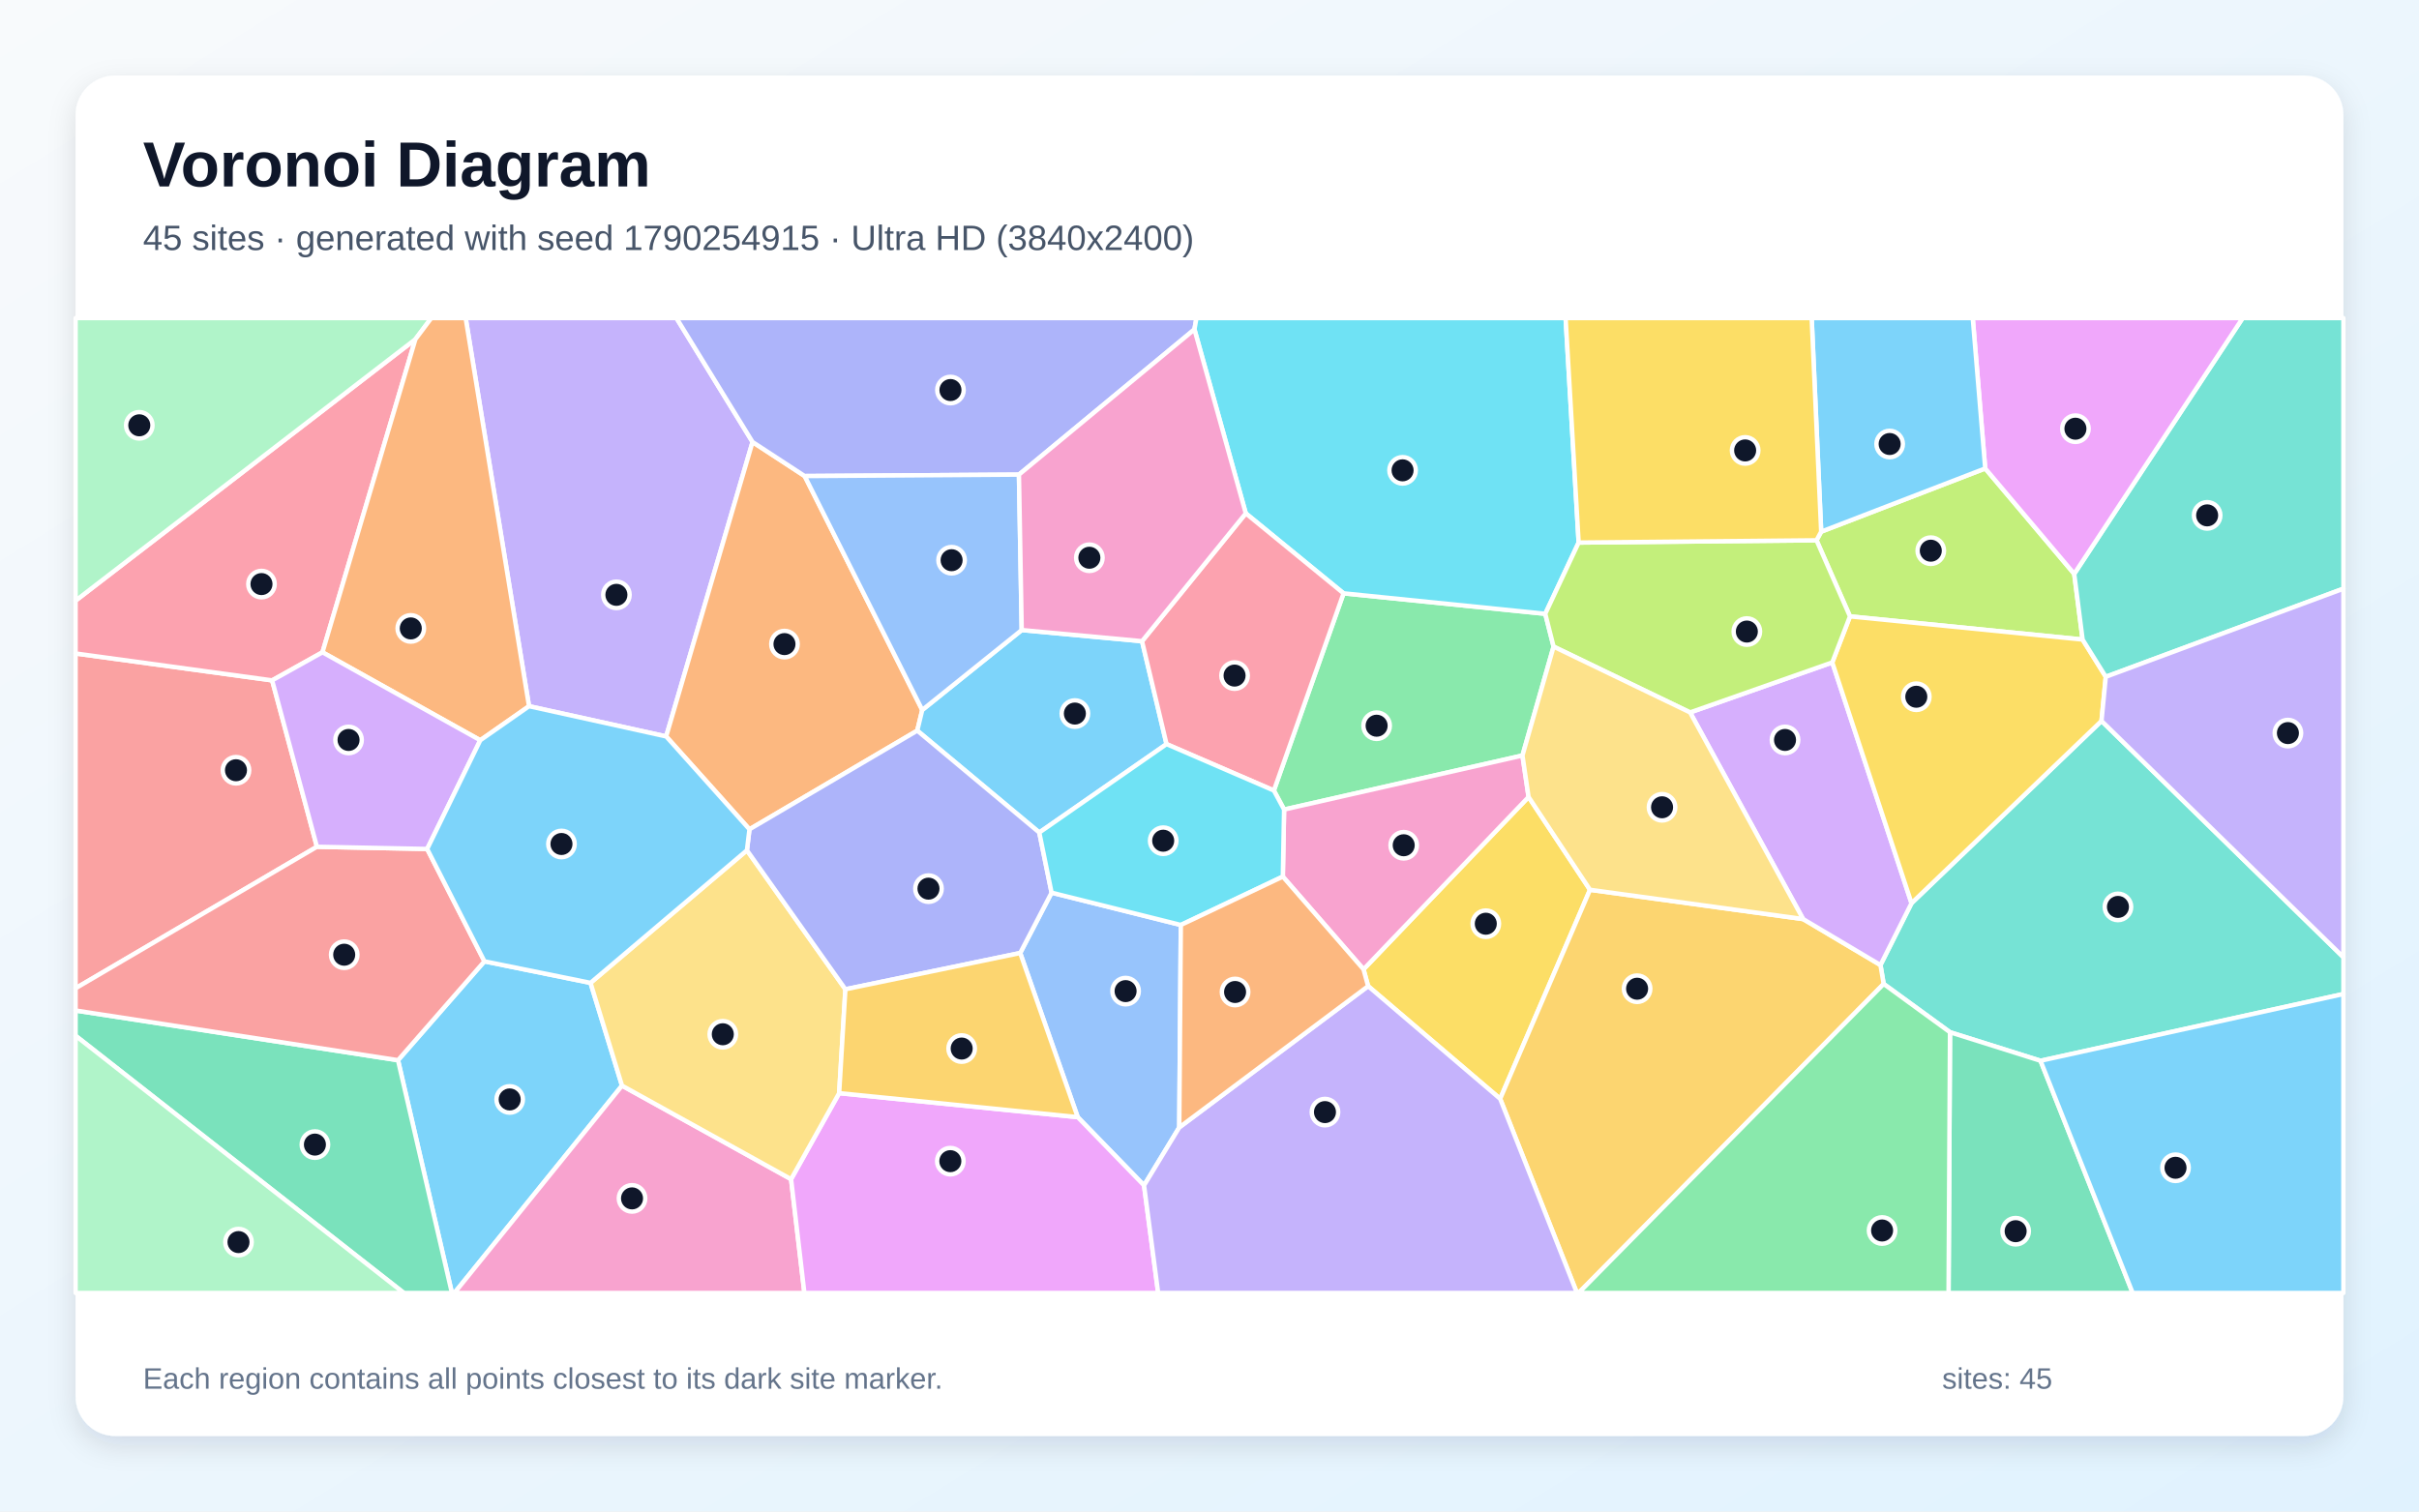
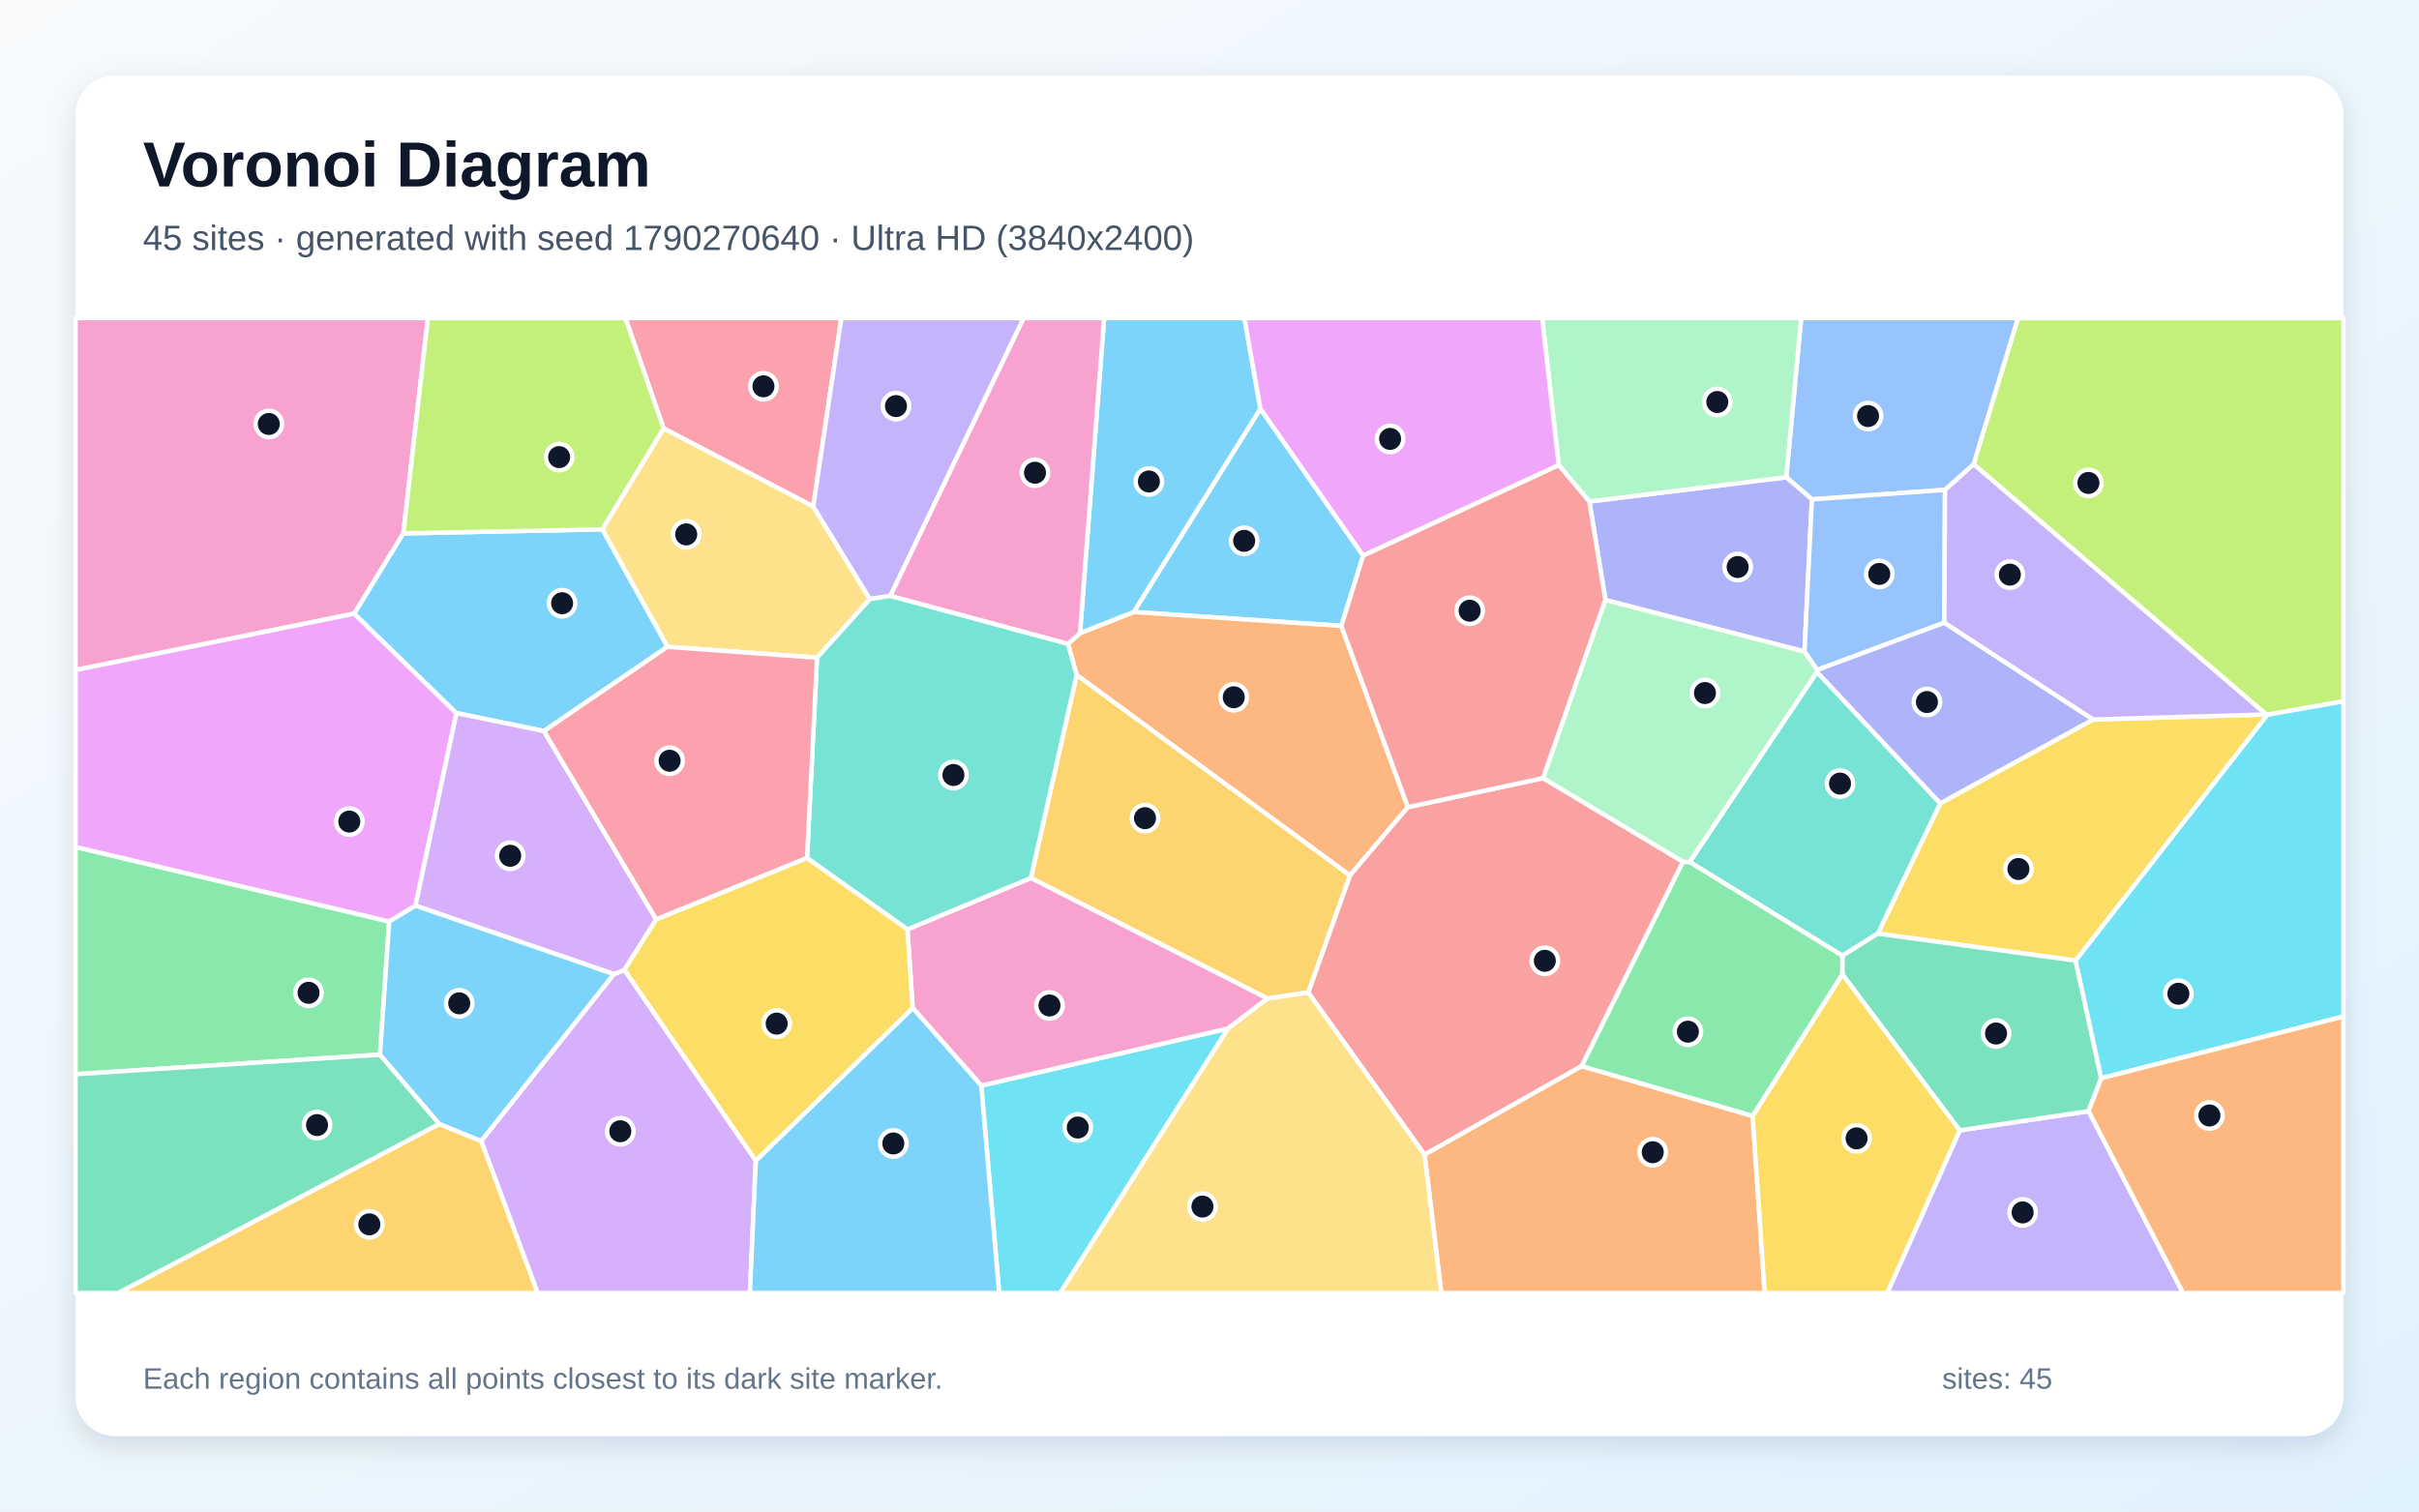
<svg xmlns="http://www.w3.org/2000/svg" width="3840" height="2400" viewBox="0 0 3840 2400" role="img" aria-labelledby="title description">
  <defs>
    <linearGradient id="background" x1="0" y1="0" x2="1" y2="1">
      <stop stop-color="#F8FAFC" />
      <stop offset="1" stop-color="#E0F2FE" />
    </linearGradient>
    <filter id="shadow" x="-5%" y="-5%" width="110%" height="110%">
      <feDropShadow dx="0" dy="15" stdDeviation="22" flood-color="#0F172A" flood-opacity=".12" />
    </filter>
  </defs>
  <rect width="3840" height="2400" fill="url(#background)" />
  <rect x="120" y="120" width="3600" height="2160" rx="63" fill="#FFFFFF" filter="url(#shadow)" />
  <g font-family="Arial, sans-serif">
    <text x="227" y="296" font-size="101" font-weight="700" fill="#0F172A">Voronoi Diagram</text>
-     <text x="227" y="397" font-size="56" fill="#475569">45 sites · generated with seed 1790254915 · Ultra HD (3840x2400)</text>
+     <text x="227" y="397" font-size="56" fill="#475569">45 sites · generated with seed 1790270640 · Ultra HD (3840x2400)</text>
  </g>
  <g stroke="#FFFFFF" stroke-width="7" stroke-linejoin="round">
-     <polygon points="631.8,1683.4 769.0,1526.4 937.4,1560.6 987.4,1723.8 721.3,2053.0 717.4,2053.0" fill="#38BDF8" fill-opacity="0.65" />
-     <polygon points="1194.6,701.8 1057.5,1169.3 839.8,1121.3 739.2,505.0 1073.8,505.0" fill="#A78BFA" fill-opacity="0.65" />
-     <polygon points="987.4,1723.8 1255.8,1872.3 1276.9,2053.0 721.3,2053.0" fill="#F472B6" fill-opacity="0.65" />
-     <polygon points="1277.4,755.9 1464.0,1127.3 1456.1,1160.1 1189.7,1316.8 1057.5,1169.3 1194.6,701.8" fill="#FB923C" fill-opacity="0.65" />
-     <polygon points="2171.8,1565.8 2164.5,1539.1 2426.5,1265.4 2524.0,1412.8 2381.4,1744.7" fill="#FACC15" fill-opacity="0.65" />
-     <polygon points="2466.2,1026.7 2416.8,1199.6 2038.4,1285.4 2022.2,1255.2 2132.8,942.1 2453.0,974.6" fill="#4ADE80" fill-opacity="0.65" />
-     <polygon points="3239.2,1684.3 3095.5,1639.0 2990.2,1562.3 2985.1,1532.3 3034.4,1434.1 3336.0,1144.7 3720.0,1519.9 3720.0,1578.3" fill="#2DD4BF" fill-opacity="0.65" />
-     <polygon points="1874.5,1468.7 1872.0,1790.1 1816.1,1882.2 1710.8,1773.8 1619.5,1513.2 1669.3,1417.4" fill="#60A5FA" fill-opacity="0.65" />
-     <polygon points="1255.8,1872.3 1332.1,1735.7 1710.8,1773.8 1816.1,1882.2 1838.5,2053.0 1276.9,2053.0" fill="#E879F9" fill-opacity="0.65" />
-     <polygon points="3095.5,1639.0 3239.2,1684.3 3385.5,2053.0 3093.2,2053.0" fill="#34D399" fill-opacity="0.65" />
-     <polygon points="432.0,1080.3 503.1,1344.5 120.0,1569.2 120.0,1037.6" fill="#F87171" fill-opacity="0.65" />
-     <polygon points="1896.1,523.0 1617.5,753.6 1277.4,755.9 1194.6,701.8 1073.8,505.0 1899.3,505.0" fill="#818CF8" fill-opacity="0.65" />
-     <polygon points="2381.4,1744.7 2524.0,1412.8 2862.3,1459.3 2985.1,1532.3 2990.2,1562.3 2505.9,2053.0 2503.3,2053.0" fill="#FBBF24" fill-opacity="0.65" />
-     <polygon points="2891.0,844.2 3151.4,743.8 3292.7,911.2 3306.0,1015.5 2936.7,978.7 2883.6,857.9" fill="#A3E635" fill-opacity="0.65" />
-     <polygon points="2682.9,1131.2 2908.6,1051.8 3034.4,1434.1 2985.1,1532.3 2862.3,1459.3" fill="#C084FC" fill-opacity="0.65" />
-     <polygon points="511.9,1035.7 432.0,1080.3 120.0,1037.6 120.0,953.7 659.4,538.7" fill="#FB7185" fill-opacity="0.65" />
-     <polygon points="2506.0,861.5 2453.0,974.6 2132.8,942.1 1977.6,815.1 1896.1,523.0 1899.3,505.0 2485.3,505.0" fill="#22D3EE" fill-opacity="0.65" />
-     <polygon points="659.4,538.7 120.0,953.7 120.0,505.0 684.7,505.0" fill="#86EFAC" fill-opacity="0.65" />
-     <polygon points="1185.7,1350.1 1342.0,1570.8 1332.1,1735.7 1255.8,1872.3 987.4,1723.8 937.4,1560.6" fill="#FCD34D" fill-opacity="0.65" />
-     <polygon points="3239.2,1684.3 3720.0,1578.3 3720.0,2053.0 3385.5,2053.0" fill="#38BDF8" fill-opacity="0.65" />
-     <polygon points="1621.9,1000.4 1812.9,1018.1 1851.8,1181.5 1649.8,1321.9 1456.1,1160.1 1464.0,1127.3" fill="#38BDF8" fill-opacity="0.65" />
-     <polygon points="1816.1,1882.2 1872.0,1790.1 2171.8,1565.8 2381.4,1744.7 2503.3,2053.0 1838.5,2053.0" fill="#A78BFA" fill-opacity="0.65" />
-     <polygon points="2036.4,1391.9 2038.4,1285.4 2416.8,1199.6 2426.5,1265.4 2164.5,1539.1" fill="#F472B6" fill-opacity="0.65" />
-     <polygon points="839.8,1121.3 762.4,1175.4 511.9,1035.7 659.4,538.7 684.7,505.0 739.2,505.0" fill="#FB923C" fill-opacity="0.65" />
-     <polygon points="2908.6,1051.8 2936.7,978.7 3306.0,1015.5 3342.8,1074.6 3336.0,1144.7 3034.4,1434.1" fill="#FACC15" fill-opacity="0.65" />
-     <polygon points="2990.2,1562.3 3095.5,1639.0 3093.2,2053.0 2505.9,2053.0" fill="#4ADE80" fill-opacity="0.65" />
-     <polygon points="3342.8,1074.6 3306.0,1015.5 3292.7,911.2 3560.1,505.0 3720.0,505.0 3720.0,934.7" fill="#2DD4BF" fill-opacity="0.65" />
-     <polygon points="1617.5,753.6 1621.9,1000.4 1464.0,1127.3 1277.4,755.9" fill="#60A5FA" fill-opacity="0.65" />
-     <polygon points="3292.7,911.2 3151.4,743.8 3131.6,505.0 3560.1,505.0" fill="#E879F9" fill-opacity="0.65" />
-     <polygon points="120.0,1644.6 120.0,1604.5 631.8,1683.4 717.4,2053.0 641.1,2053.0" fill="#34D399" fill-opacity="0.65" />
-     <polygon points="120.0,1604.5 120.0,1569.2 503.1,1344.5 678.1,1348.0 769.0,1526.4 631.8,1683.4" fill="#F87171" fill-opacity="0.65" />
-     <polygon points="1649.8,1321.9 1669.3,1417.4 1619.5,1513.2 1342.0,1570.8 1185.7,1350.1 1189.7,1316.8 1456.1,1160.1" fill="#818CF8" fill-opacity="0.65" />
-     <polygon points="1332.1,1735.7 1342.0,1570.8 1619.5,1513.2 1710.8,1773.8" fill="#FBBF24" fill-opacity="0.65" />
-     <polygon points="2883.6,857.9 2936.7,978.7 2908.6,1051.8 2682.9,1131.2 2466.2,1026.7 2453.0,974.6 2506.0,861.5" fill="#A3E635" fill-opacity="0.65" />
-     <polygon points="511.9,1035.7 762.4,1175.4 678.1,1348.0 503.1,1344.5 432.0,1080.3" fill="#C084FC" fill-opacity="0.65" />
-     <polygon points="1977.6,815.1 2132.8,942.1 2022.2,1255.2 1851.8,1181.5 1812.9,1018.1" fill="#FB7185" fill-opacity="0.65" />
-     <polygon points="2036.4,1391.9 1874.5,1468.7 1669.3,1417.4 1649.8,1321.9 1851.8,1181.5 2022.2,1255.2 2038.4,1285.4" fill="#22D3EE" fill-opacity="0.65" />
-     <polygon points="120.0,1644.6 641.1,2053.0 120.0,2053.0" fill="#86EFAC" fill-opacity="0.65" />
-     <polygon points="2682.9,1131.2 2862.3,1459.3 2524.0,1412.8 2426.5,1265.4 2416.8,1199.6 2466.2,1026.7" fill="#FCD34D" fill-opacity="0.65" />
-     <polygon points="1189.7,1316.8 1185.7,1350.1 937.4,1560.6 769.0,1526.4 678.1,1348.0 762.4,1175.4 839.8,1121.3 1057.5,1169.3" fill="#38BDF8" fill-opacity="0.65" />
-     <polygon points="3151.4,743.8 2891.0,844.2 2875.9,505.0 3131.6,505.0" fill="#38BDF8" fill-opacity="0.65" />
-     <polygon points="3336.0,1144.7 3342.8,1074.6 3720.0,934.7 3720.0,1519.9" fill="#A78BFA" fill-opacity="0.65" />
-     <polygon points="1977.6,815.1 1812.9,1018.1 1621.9,1000.4 1617.5,753.6 1896.1,523.0" fill="#F472B6" fill-opacity="0.65" />
-     <polygon points="1872.0,1790.1 1874.5,1468.7 2036.4,1391.9 2164.5,1539.1 2171.8,1565.8" fill="#FB923C" fill-opacity="0.65" />
-     <polygon points="2891.0,844.2 2883.6,857.9 2506.0,861.5 2485.3,505.0 2875.9,505.0" fill="#FACC15" fill-opacity="0.65" />
+     <polygon points="2163.9,882.3 2129.3,993.8 1799.6,971.8 2000.8,648.9" fill="#38BDF8" fill-opacity="0.65" />
+     <polygon points="3110.9,1794.8 3315.5,1764.3 3465.4,2053.0 2995.8,2053.0" fill="#A78BFA" fill-opacity="0.65" />
+     <polygon points="640.3,846.9 562.4,974.3 120.0,1063.9 120.0,505.0 679.3,505.0" fill="#F472B6" fill-opacity="0.65" />
+     <polygon points="1709.1,1071.8 1695.3,1022.2 1714.4,1005.2 1799.6,971.8 2129.3,993.8 2234.9,1281.6 2142.9,1390.1" fill="#FB923C" fill-opacity="0.65" />
+     <polygon points="3294.9,1525.2 2980.9,1482.4 3080.0,1275.5 3322.7,1142.4 3597.4,1134.4 3599.6,1134.8" fill="#FACC15" fill-opacity="0.65" />
+     <polygon points="603.2,1674.6 120.0,1705.6 120.0,1344.8 617.9,1463.2" fill="#4ADE80" fill-opacity="0.65" />
+     <polygon points="2884.3,1066.9 3080.0,1275.5 2980.9,1482.4 2924.7,1517.5 2682.1,1368.7" fill="#2DD4BF" fill-opacity="0.65" />
+     <polygon points="3133.1,737.2 3087.6,777.8 2876.3,792.9 2835.6,757.8 2859.2,505.0 3203.6,505.0" fill="#60A5FA" fill-opacity="0.65" />
+     <polygon points="724.6,1132.3 659.6,1438.0 617.9,1463.2 120.0,1344.8 120.0,1063.9 562.4,974.3" fill="#E879F9" fill-opacity="0.65" />
+     <polygon points="3335.6,1712.0 3315.5,1764.3 3110.9,1794.8 2924.5,1547.0 2924.7,1517.5 2980.9,1482.4 3294.9,1525.2" fill="#34D399" fill-opacity="0.65" />
+     <polygon points="2671.7,1368.2 2510.9,1692.8 2261.4,1833.4 2076.6,1575.9 2142.9,1390.1 2234.9,1281.6 2449.6,1235.5" fill="#F87171" fill-opacity="0.65" />
+     <polygon points="2548.5,952.7 2523.0,796.3 2835.6,757.8 2876.3,792.9 2864.5,1034.6" fill="#818CF8" fill-opacity="0.65" />
+     <polygon points="2012.0,1585.5 1636.4,1394.1 1709.1,1071.8 2142.9,1390.1 2076.6,1575.9" fill="#FBBF24" fill-opacity="0.65" />
+     <polygon points="3599.6,1134.8 3597.4,1134.4 3133.1,737.2 3203.6,505.0 3720.0,505.0 3720.0,1113.6" fill="#A3E635" fill-opacity="0.65" />
+     <polygon points="763.8,1811.7 974.4,1546.7 991.2,1540.0 1199.8,1842.9 1190.4,2053.0 853.4,2053.0" fill="#C084FC" fill-opacity="0.65" />
+     <polygon points="1291.0,804.2 1053.4,680.3 992.7,505.0 1335.6,505.0" fill="#FB7185" fill-opacity="0.65" />
+     <polygon points="1557.7,1723.7 1949.5,1633.0 1683.0,2053.0 1586.1,2053.0" fill="#22D3EE" fill-opacity="0.65" />
+     <polygon points="2835.6,757.8 2523.0,796.3 2474.4,738.6 2448.0,505.0 2859.2,505.0" fill="#86EFAC" fill-opacity="0.65" />
+     <polygon points="1380.9,951.2 1297.0,1044.3 1059.5,1027.0 956.0,840.5 1053.4,680.3 1291.0,804.2" fill="#FCD34D" fill-opacity="0.65" />
+     <polygon points="1714.4,1005.2 1752.7,505.0 1975.4,505.0 2000.8,648.9 1799.6,971.8" fill="#38BDF8" fill-opacity="0.65" />
+     <polygon points="956.0,840.5 1059.5,1027.0 863.4,1160.8 724.6,1132.3 562.4,974.3 640.3,846.9" fill="#38BDF8" fill-opacity="0.65" />
+     <polygon points="1413.5,946.1 1380.9,951.2 1291.0,804.2 1335.6,505.0 1625.1,505.0" fill="#A78BFA" fill-opacity="0.65" />
+     <polygon points="1949.5,1633.0 1557.7,1723.7 1448.8,1600.5 1440.5,1475.7 1636.4,1394.1 2012.0,1585.5" fill="#F472B6" fill-opacity="0.65" />
+     <polygon points="2261.4,1833.4 2510.9,1692.8 2782.2,1771.9 2801.3,2053.0 2288.0,2053.0" fill="#FB923C" fill-opacity="0.65" />
+     <polygon points="2782.2,1771.9 2924.5,1547.0 3110.9,1794.8 2995.8,2053.0 2801.3,2053.0" fill="#FACC15" fill-opacity="0.65" />
+     <polygon points="2782.2,1771.9 2510.9,1692.8 2671.7,1368.2 2682.1,1368.7 2924.7,1517.5 2924.5,1547.0" fill="#4ADE80" fill-opacity="0.65" />
+     <polygon points="1440.5,1475.7 1281.1,1362.4 1297.0,1044.3 1380.9,951.2 1413.5,946.1 1695.3,1022.2 1709.1,1071.8 1636.4,1394.1" fill="#2DD4BF" fill-opacity="0.65" />
+     <polygon points="3086.5,988.7 2884.4,1063.8 2864.5,1034.6 2876.3,792.9 3087.6,777.8" fill="#60A5FA" fill-opacity="0.65" />
+     <polygon points="2474.4,738.6 2163.9,882.3 2000.8,648.9 1975.4,505.0 2448.0,505.0" fill="#E879F9" fill-opacity="0.65" />
+     <polygon points="120.0,1705.6 603.2,1674.6 697.5,1784.7 188.2,2053.0 120.0,2053.0" fill="#34D399" fill-opacity="0.65" />
+     <polygon points="2474.4,738.6 2523.0,796.3 2548.5,952.7 2449.6,1235.5 2234.9,1281.6 2129.3,993.8 2163.9,882.3" fill="#F87171" fill-opacity="0.65" />
+     <polygon points="2884.4,1063.8 3086.5,988.7 3322.7,1142.4 3080.0,1275.5 2884.3,1066.9" fill="#818CF8" fill-opacity="0.65" />
+     <polygon points="697.5,1784.7 763.8,1811.7 853.4,2053.0 188.2,2053.0" fill="#FBBF24" fill-opacity="0.65" />
+     <polygon points="1053.4,680.3 956.0,840.5 640.3,846.9 679.3,505.0 992.7,505.0" fill="#A3E635" fill-opacity="0.65" />
+     <polygon points="1041.7,1459.9 991.2,1540.0 974.4,1546.7 659.6,1438.0 724.6,1132.3 863.4,1160.8" fill="#C084FC" fill-opacity="0.65" />
+     <polygon points="1281.1,1362.4 1041.7,1459.9 863.4,1160.8 1059.5,1027.0 1297.0,1044.3" fill="#FB7185" fill-opacity="0.65" />
+     <polygon points="3335.6,1712.0 3294.9,1525.2 3599.6,1134.8 3720.0,1113.6 3720.0,1614.0" fill="#22D3EE" fill-opacity="0.65" />
+     <polygon points="2548.5,952.7 2864.5,1034.6 2884.4,1063.8 2884.3,1066.9 2682.1,1368.7 2671.7,1368.2 2449.6,1235.5" fill="#86EFAC" fill-opacity="0.65" />
+     <polygon points="1949.5,1633.0 2012.0,1585.5 2076.6,1575.9 2261.4,1833.4 2288.0,2053.0 1683.0,2053.0" fill="#FCD34D" fill-opacity="0.65" />
+     <polygon points="974.4,1546.7 763.8,1811.7 697.5,1784.7 603.2,1674.6 617.9,1463.2 659.6,1438.0" fill="#38BDF8" fill-opacity="0.65" />
+     <polygon points="1199.8,1842.9 1448.8,1600.5 1557.7,1723.7 1586.1,2053.0 1190.4,2053.0" fill="#38BDF8" fill-opacity="0.65" />
+     <polygon points="3597.4,1134.4 3322.7,1142.4 3086.5,988.7 3087.6,777.8 3133.1,737.2" fill="#A78BFA" fill-opacity="0.65" />
+     <polygon points="1714.4,1005.2 1695.3,1022.2 1413.5,946.1 1625.1,505.0 1752.7,505.0" fill="#F472B6" fill-opacity="0.65" />
+     <polygon points="3315.5,1764.3 3335.6,1712.0 3720.0,1614.0 3720.0,2053.0 3465.4,2053.0" fill="#FB923C" fill-opacity="0.65" />
+     <polygon points="1199.8,1842.9 991.2,1540.0 1041.7,1459.9 1281.1,1362.4 1440.5,1475.7 1448.8,1600.5" fill="#FACC15" fill-opacity="0.65" />
  </g>
  <g>
-     <circle cx="809.1" cy="1745.7" r="21" fill="#0F172A" stroke="#FFFFFF" stroke-width="7" />
-     <circle cx="978.5" cy="944.5" r="21" fill="#0F172A" stroke="#FFFFFF" stroke-width="7" />
-     <circle cx="1003.3" cy="1902.8" r="21" fill="#0F172A" stroke="#FFFFFF" stroke-width="7" />
-     <circle cx="1245.3" cy="1022.7" r="21" fill="#0F172A" stroke="#FFFFFF" stroke-width="7" />
-     <circle cx="2358.6" cy="1466.7" r="21" fill="#0F172A" stroke="#FFFFFF" stroke-width="7" />
-     <circle cx="2185.3" cy="1152.3" r="21" fill="#0F172A" stroke="#FFFFFF" stroke-width="7" />
-     <circle cx="3362.1" cy="1440.0" r="21" fill="#0F172A" stroke="#FFFFFF" stroke-width="7" />
-     <circle cx="1786.8" cy="1573.7" r="21" fill="#0F172A" stroke="#FFFFFF" stroke-width="7" />
-     <circle cx="1508.6" cy="1843.7" r="21" fill="#0F172A" stroke="#FFFFFF" stroke-width="7" />
-     <circle cx="3199.7" cy="1954.9" r="21" fill="#0F172A" stroke="#FFFFFF" stroke-width="7" />
-     <circle cx="374.6" cy="1223.0" r="21" fill="#0F172A" stroke="#FFFFFF" stroke-width="7" />
-     <circle cx="1508.8" cy="619.3" r="21" fill="#0F172A" stroke="#FFFFFF" stroke-width="7" />
-     <circle cx="2598.8" cy="1569.9" r="21" fill="#0F172A" stroke="#FFFFFF" stroke-width="7" />
-     <circle cx="3065.0" cy="874.4" r="21" fill="#0F172A" stroke="#FFFFFF" stroke-width="7" />
-     <circle cx="2833.6" cy="1174.9" r="21" fill="#0F172A" stroke="#FFFFFF" stroke-width="7" />
-     <circle cx="415.1" cy="927.4" r="21" fill="#0F172A" stroke="#FFFFFF" stroke-width="7" />
-     <circle cx="2226.5" cy="746.8" r="21" fill="#0F172A" stroke="#FFFFFF" stroke-width="7" />
-     <circle cx="221.1" cy="675.3" r="21" fill="#0F172A" stroke="#FFFFFF" stroke-width="7" />
-     <circle cx="1147.4" cy="1642.2" r="21" fill="#0F172A" stroke="#FFFFFF" stroke-width="7" />
-     <circle cx="3453.5" cy="1854.2" r="21" fill="#0F172A" stroke="#FFFFFF" stroke-width="7" />
-     <circle cx="1706.3" cy="1133.0" r="21" fill="#0F172A" stroke="#FFFFFF" stroke-width="7" />
-     <circle cx="2103.3" cy="1765.8" r="21" fill="#0F172A" stroke="#FFFFFF" stroke-width="7" />
-     <circle cx="2228.3" cy="1342.1" r="21" fill="#0F172A" stroke="#FFFFFF" stroke-width="7" />
-     <circle cx="652.1" cy="997.8" r="21" fill="#0F172A" stroke="#FFFFFF" stroke-width="7" />
-     <circle cx="3042.0" cy="1106.3" r="21" fill="#0F172A" stroke="#FFFFFF" stroke-width="7" />
-     <circle cx="2987.7" cy="1953.8" r="21" fill="#0F172A" stroke="#FFFFFF" stroke-width="7" />
-     <circle cx="3503.7" cy="818.3" r="21" fill="#0F172A" stroke="#FFFFFF" stroke-width="7" />
-     <circle cx="1510.6" cy="889.5" r="21" fill="#0F172A" stroke="#FFFFFF" stroke-width="7" />
-     <circle cx="3294.6" cy="680.7" r="21" fill="#0F172A" stroke="#FFFFFF" stroke-width="7" />
-     <circle cx="499.9" cy="1817.4" r="21" fill="#0F172A" stroke="#FFFFFF" stroke-width="7" />
-     <circle cx="546.4" cy="1515.9" r="21" fill="#0F172A" stroke="#FFFFFF" stroke-width="7" />
-     <circle cx="1473.9" cy="1411.0" r="21" fill="#0F172A" stroke="#FFFFFF" stroke-width="7" />
-     <circle cx="1526.6" cy="1664.9" r="21" fill="#0F172A" stroke="#FFFFFF" stroke-width="7" />
-     <circle cx="2773.0" cy="1002.8" r="21" fill="#0F172A" stroke="#FFFFFF" stroke-width="7" />
-     <circle cx="553.3" cy="1174.9" r="21" fill="#0F172A" stroke="#FFFFFF" stroke-width="7" />
-     <circle cx="1959.8" cy="1072.7" r="21" fill="#0F172A" stroke="#FFFFFF" stroke-width="7" />
-     <circle cx="1846.5" cy="1334.9" r="21" fill="#0F172A" stroke="#FFFFFF" stroke-width="7" />
-     <circle cx="378.6" cy="1972.2" r="21" fill="#0F172A" stroke="#FFFFFF" stroke-width="7" />
-     <circle cx="2638.4" cy="1281.8" r="21" fill="#0F172A" stroke="#FFFFFF" stroke-width="7" />
-     <circle cx="891.3" cy="1340.1" r="21" fill="#0F172A" stroke="#FFFFFF" stroke-width="7" />
-     <circle cx="2999.7" cy="705.0" r="21" fill="#0F172A" stroke="#FFFFFF" stroke-width="7" />
-     <circle cx="3631.9" cy="1164.0" r="21" fill="#0F172A" stroke="#FFFFFF" stroke-width="7" />
-     <circle cx="1729.3" cy="885.6" r="21" fill="#0F172A" stroke="#FFFFFF" stroke-width="7" />
-     <circle cx="1960.6" cy="1575.1" r="21" fill="#0F172A" stroke="#FFFFFF" stroke-width="7" />
-     <circle cx="2770.3" cy="715.2" r="21" fill="#0F172A" stroke="#FFFFFF" stroke-width="7" />
+     <circle cx="1975.0" cy="858.8" r="21" fill="#0F172A" stroke="#FFFFFF" stroke-width="7" />
+     <circle cx="3210.8" cy="1925.1" r="21" fill="#0F172A" stroke="#FFFFFF" stroke-width="7" />
+     <circle cx="426.7" cy="673.2" r="21" fill="#0F172A" stroke="#FFFFFF" stroke-width="7" />
+     <circle cx="1958.5" cy="1107.1" r="21" fill="#0F172A" stroke="#FFFFFF" stroke-width="7" />
+     <circle cx="3204.1" cy="1379.8" r="21" fill="#0F172A" stroke="#FFFFFF" stroke-width="7" />
+     <circle cx="489.8" cy="1576.4" r="21" fill="#0F172A" stroke="#FFFFFF" stroke-width="7" />
+     <circle cx="2920.9" cy="1244.2" r="21" fill="#0F172A" stroke="#FFFFFF" stroke-width="7" />
+     <circle cx="2965.4" cy="660.6" r="21" fill="#0F172A" stroke="#FFFFFF" stroke-width="7" />
+     <circle cx="554.5" cy="1304.5" r="21" fill="#0F172A" stroke="#FFFFFF" stroke-width="7" />
+     <circle cx="3168.6" cy="1641.0" r="21" fill="#0F172A" stroke="#FFFFFF" stroke-width="7" />
+     <circle cx="2452.3" cy="1525.6" r="21" fill="#0F172A" stroke="#FFFFFF" stroke-width="7" />
+     <circle cx="2758.4" cy="900.3" r="21" fill="#0F172A" stroke="#FFFFFF" stroke-width="7" />
+     <circle cx="1817.6" cy="1299.1" r="21" fill="#0F172A" stroke="#FFFFFF" stroke-width="7" />
+     <circle cx="3315.2" cy="766.8" r="21" fill="#0F172A" stroke="#FFFFFF" stroke-width="7" />
+     <circle cx="984.7" cy="1796.2" r="21" fill="#0F172A" stroke="#FFFFFF" stroke-width="7" />
+     <circle cx="1211.9" cy="613.4" r="21" fill="#0F172A" stroke="#FFFFFF" stroke-width="7" />
+     <circle cx="1710.9" cy="1790.3" r="21" fill="#0F172A" stroke="#FFFFFF" stroke-width="7" />
+     <circle cx="2726.1" cy="638.3" r="21" fill="#0F172A" stroke="#FFFFFF" stroke-width="7" />
+     <circle cx="1089.3" cy="848.5" r="21" fill="#0F172A" stroke="#FFFFFF" stroke-width="7" />
+     <circle cx="1823.8" cy="764.5" r="21" fill="#0F172A" stroke="#FFFFFF" stroke-width="7" />
+     <circle cx="892.3" cy="957.8" r="21" fill="#0F172A" stroke="#FFFFFF" stroke-width="7" />
+     <circle cx="1422.3" cy="644.8" r="21" fill="#0F172A" stroke="#FFFFFF" stroke-width="7" />
+     <circle cx="1666.0" cy="1596.5" r="21" fill="#0F172A" stroke="#FFFFFF" stroke-width="7" />
+     <circle cx="2623.6" cy="1829.5" r="21" fill="#0F172A" stroke="#FFFFFF" stroke-width="7" />
+     <circle cx="2947.2" cy="1807.5" r="21" fill="#0F172A" stroke="#FFFFFF" stroke-width="7" />
+     <circle cx="2679.4" cy="1638.1" r="21" fill="#0F172A" stroke="#FFFFFF" stroke-width="7" />
+     <circle cx="1513.5" cy="1230.5" r="21" fill="#0F172A" stroke="#FFFFFF" stroke-width="7" />
+     <circle cx="2983.2" cy="911.3" r="21" fill="#0F172A" stroke="#FFFFFF" stroke-width="7" />
+     <circle cx="2206.7" cy="696.9" r="21" fill="#0F172A" stroke="#FFFFFF" stroke-width="7" />
+     <circle cx="503.3" cy="1786.4" r="21" fill="#0F172A" stroke="#FFFFFF" stroke-width="7" />
+     <circle cx="2333.0" cy="969.7" r="21" fill="#0F172A" stroke="#FFFFFF" stroke-width="7" />
+     <circle cx="3058.9" cy="1114.7" r="21" fill="#0F172A" stroke="#FFFFFF" stroke-width="7" />
+     <circle cx="586.3" cy="1944.0" r="21" fill="#0F172A" stroke="#FFFFFF" stroke-width="7" />
+     <circle cx="887.6" cy="725.8" r="21" fill="#0F172A" stroke="#FFFFFF" stroke-width="7" />
+     <circle cx="809.9" cy="1358.8" r="21" fill="#0F172A" stroke="#FFFFFF" stroke-width="7" />
+     <circle cx="1063.0" cy="1207.9" r="21" fill="#0F172A" stroke="#FFFFFF" stroke-width="7" />
+     <circle cx="3458.0" cy="1577.9" r="21" fill="#0F172A" stroke="#FFFFFF" stroke-width="7" />
+     <circle cx="2706.5" cy="1100.4" r="21" fill="#0F172A" stroke="#FFFFFF" stroke-width="7" />
+     <circle cx="1908.8" cy="1915.8" r="21" fill="#0F172A" stroke="#FFFFFF" stroke-width="7" />
+     <circle cx="729.0" cy="1593.1" r="21" fill="#0F172A" stroke="#FFFFFF" stroke-width="7" />
+     <circle cx="1418.1" cy="1815.6" r="21" fill="#0F172A" stroke="#FFFFFF" stroke-width="7" />
+     <circle cx="3190.5" cy="912.4" r="21" fill="#0F172A" stroke="#FFFFFF" stroke-width="7" />
+     <circle cx="1643.0" cy="750.6" r="21" fill="#0F172A" stroke="#FFFFFF" stroke-width="7" />
+     <circle cx="3507.3" cy="1771.2" r="21" fill="#0F172A" stroke="#FFFFFF" stroke-width="7" />
+     <circle cx="1232.9" cy="1625.3" r="21" fill="#0F172A" stroke="#FFFFFF" stroke-width="7" />
  </g>
  <g font-family="Arial, sans-serif" font-size="47" fill="#64748B">
    <text x="227" y="2205">Each region contains all points closest to its dark site marker.</text>
    <text x="3083" y="2205">sites: 45</text>
  </g>
</svg>
